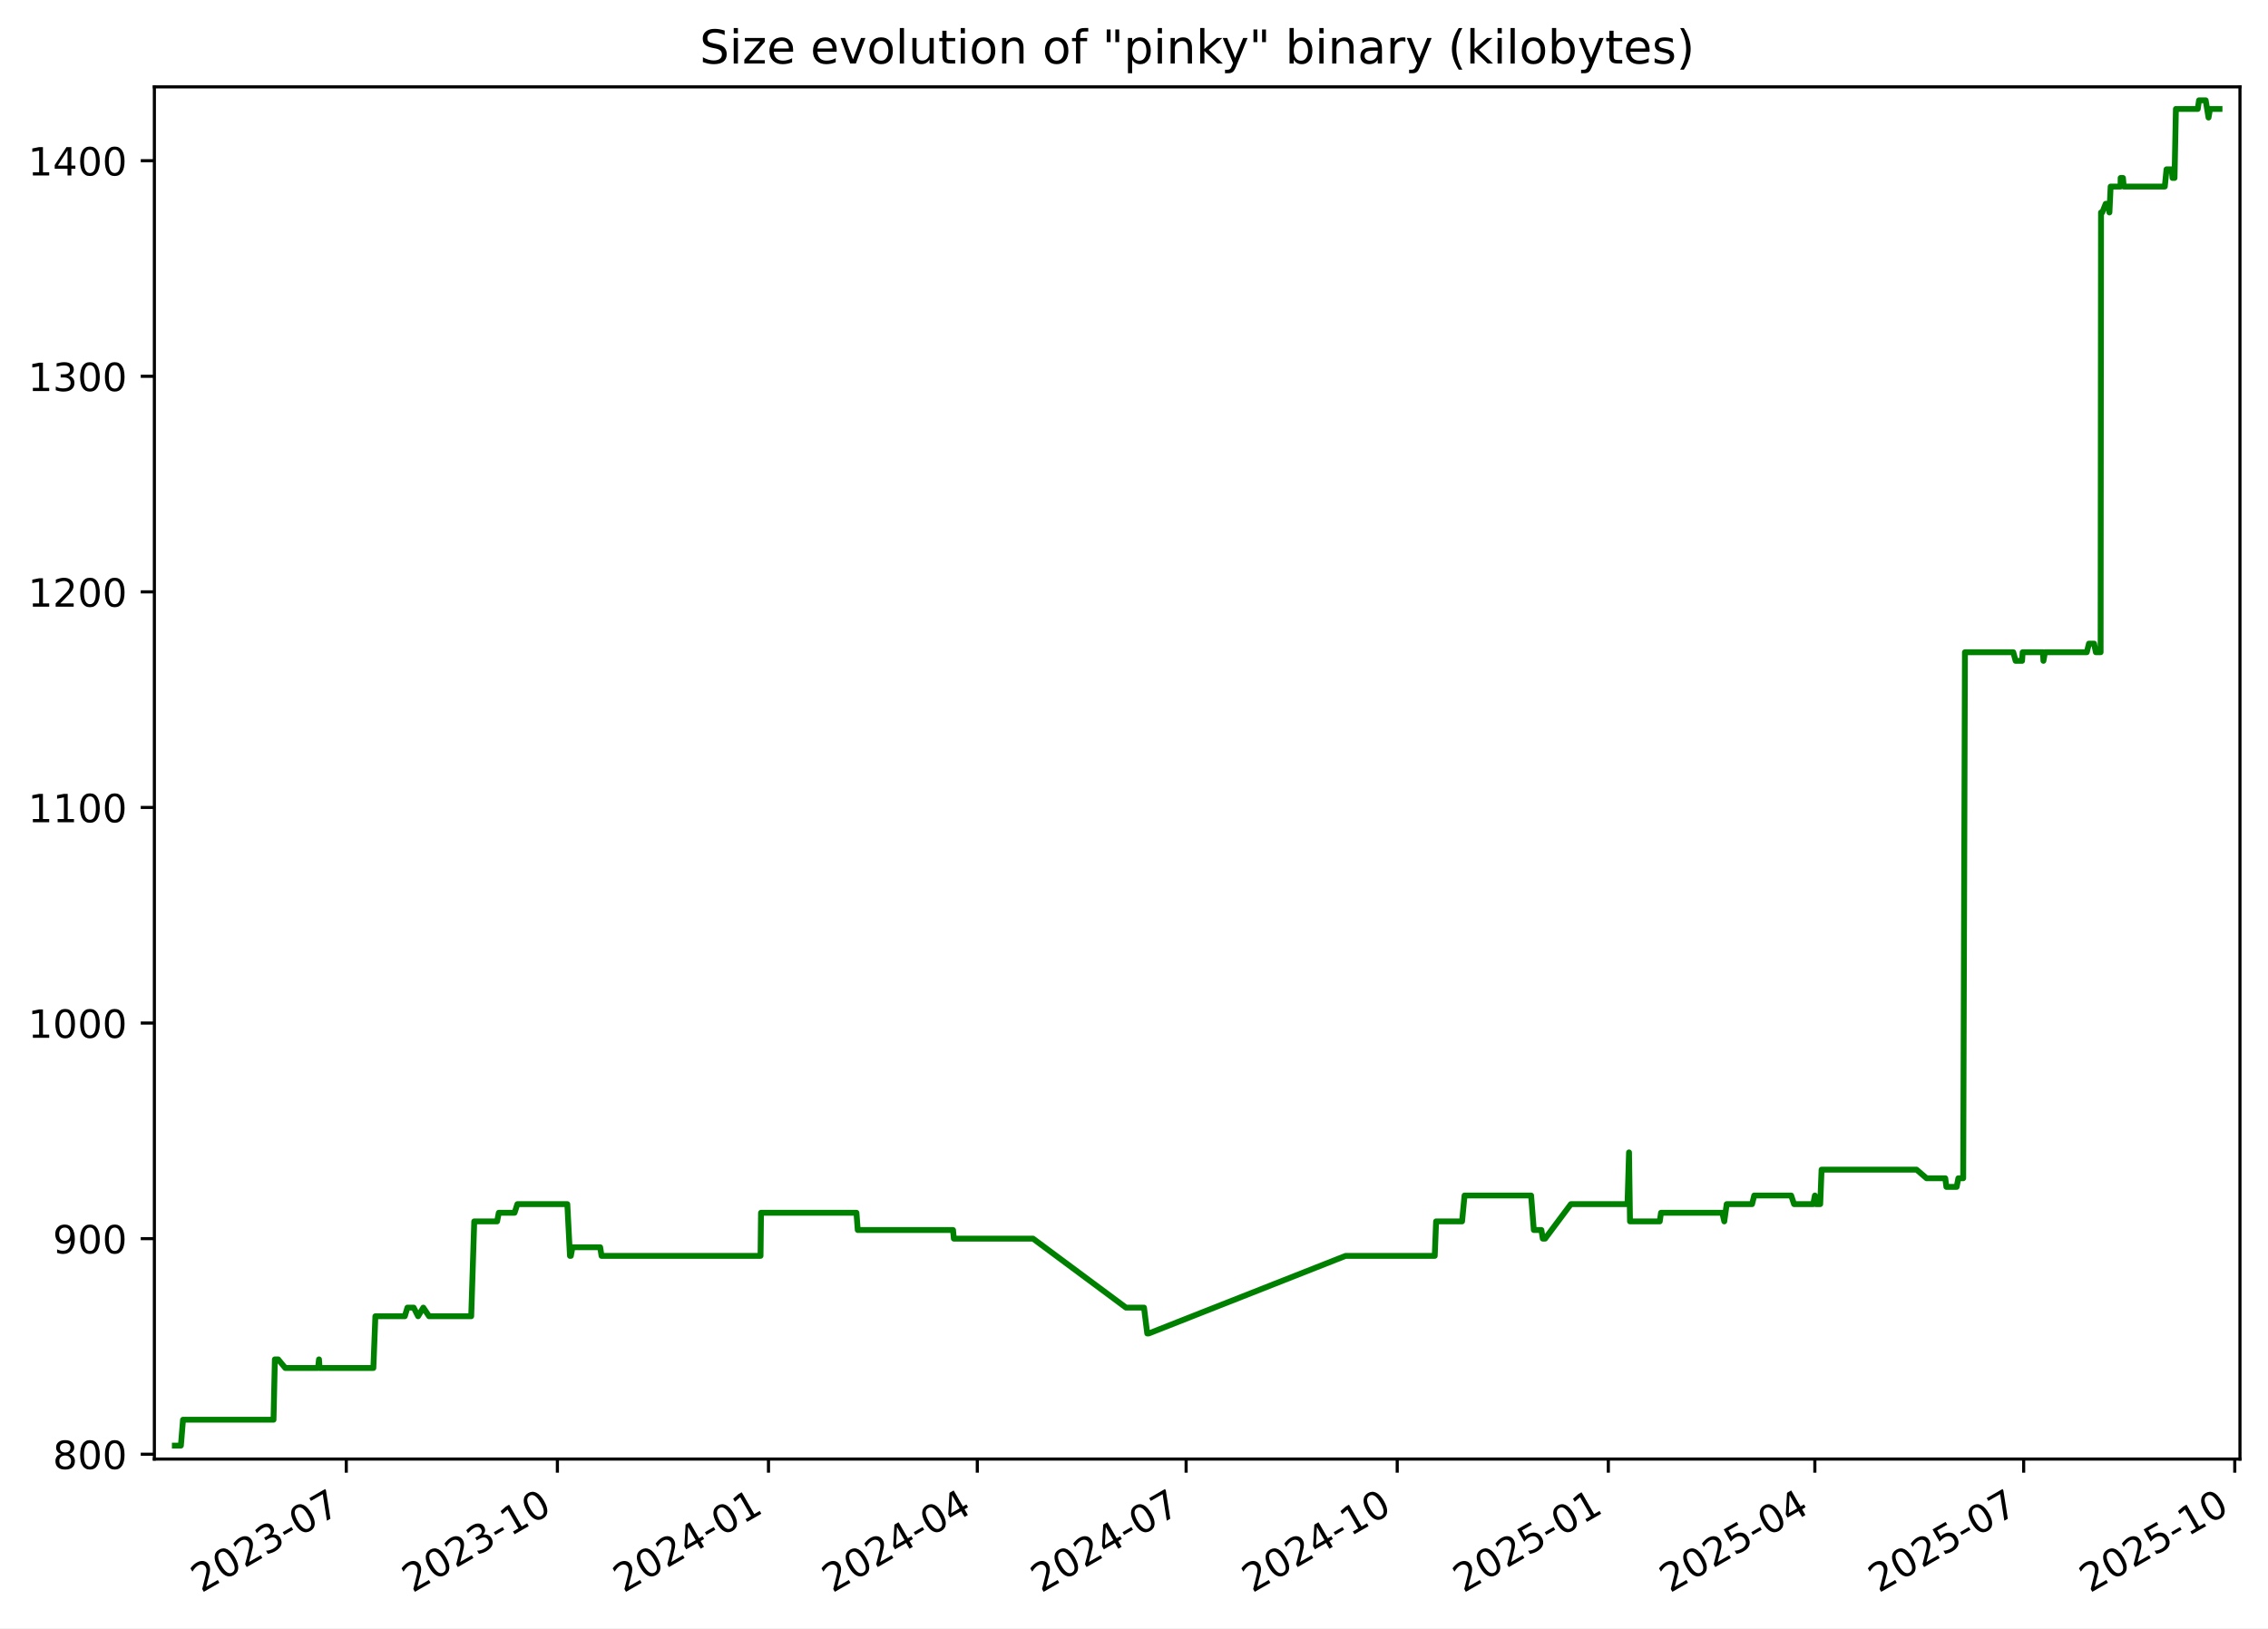
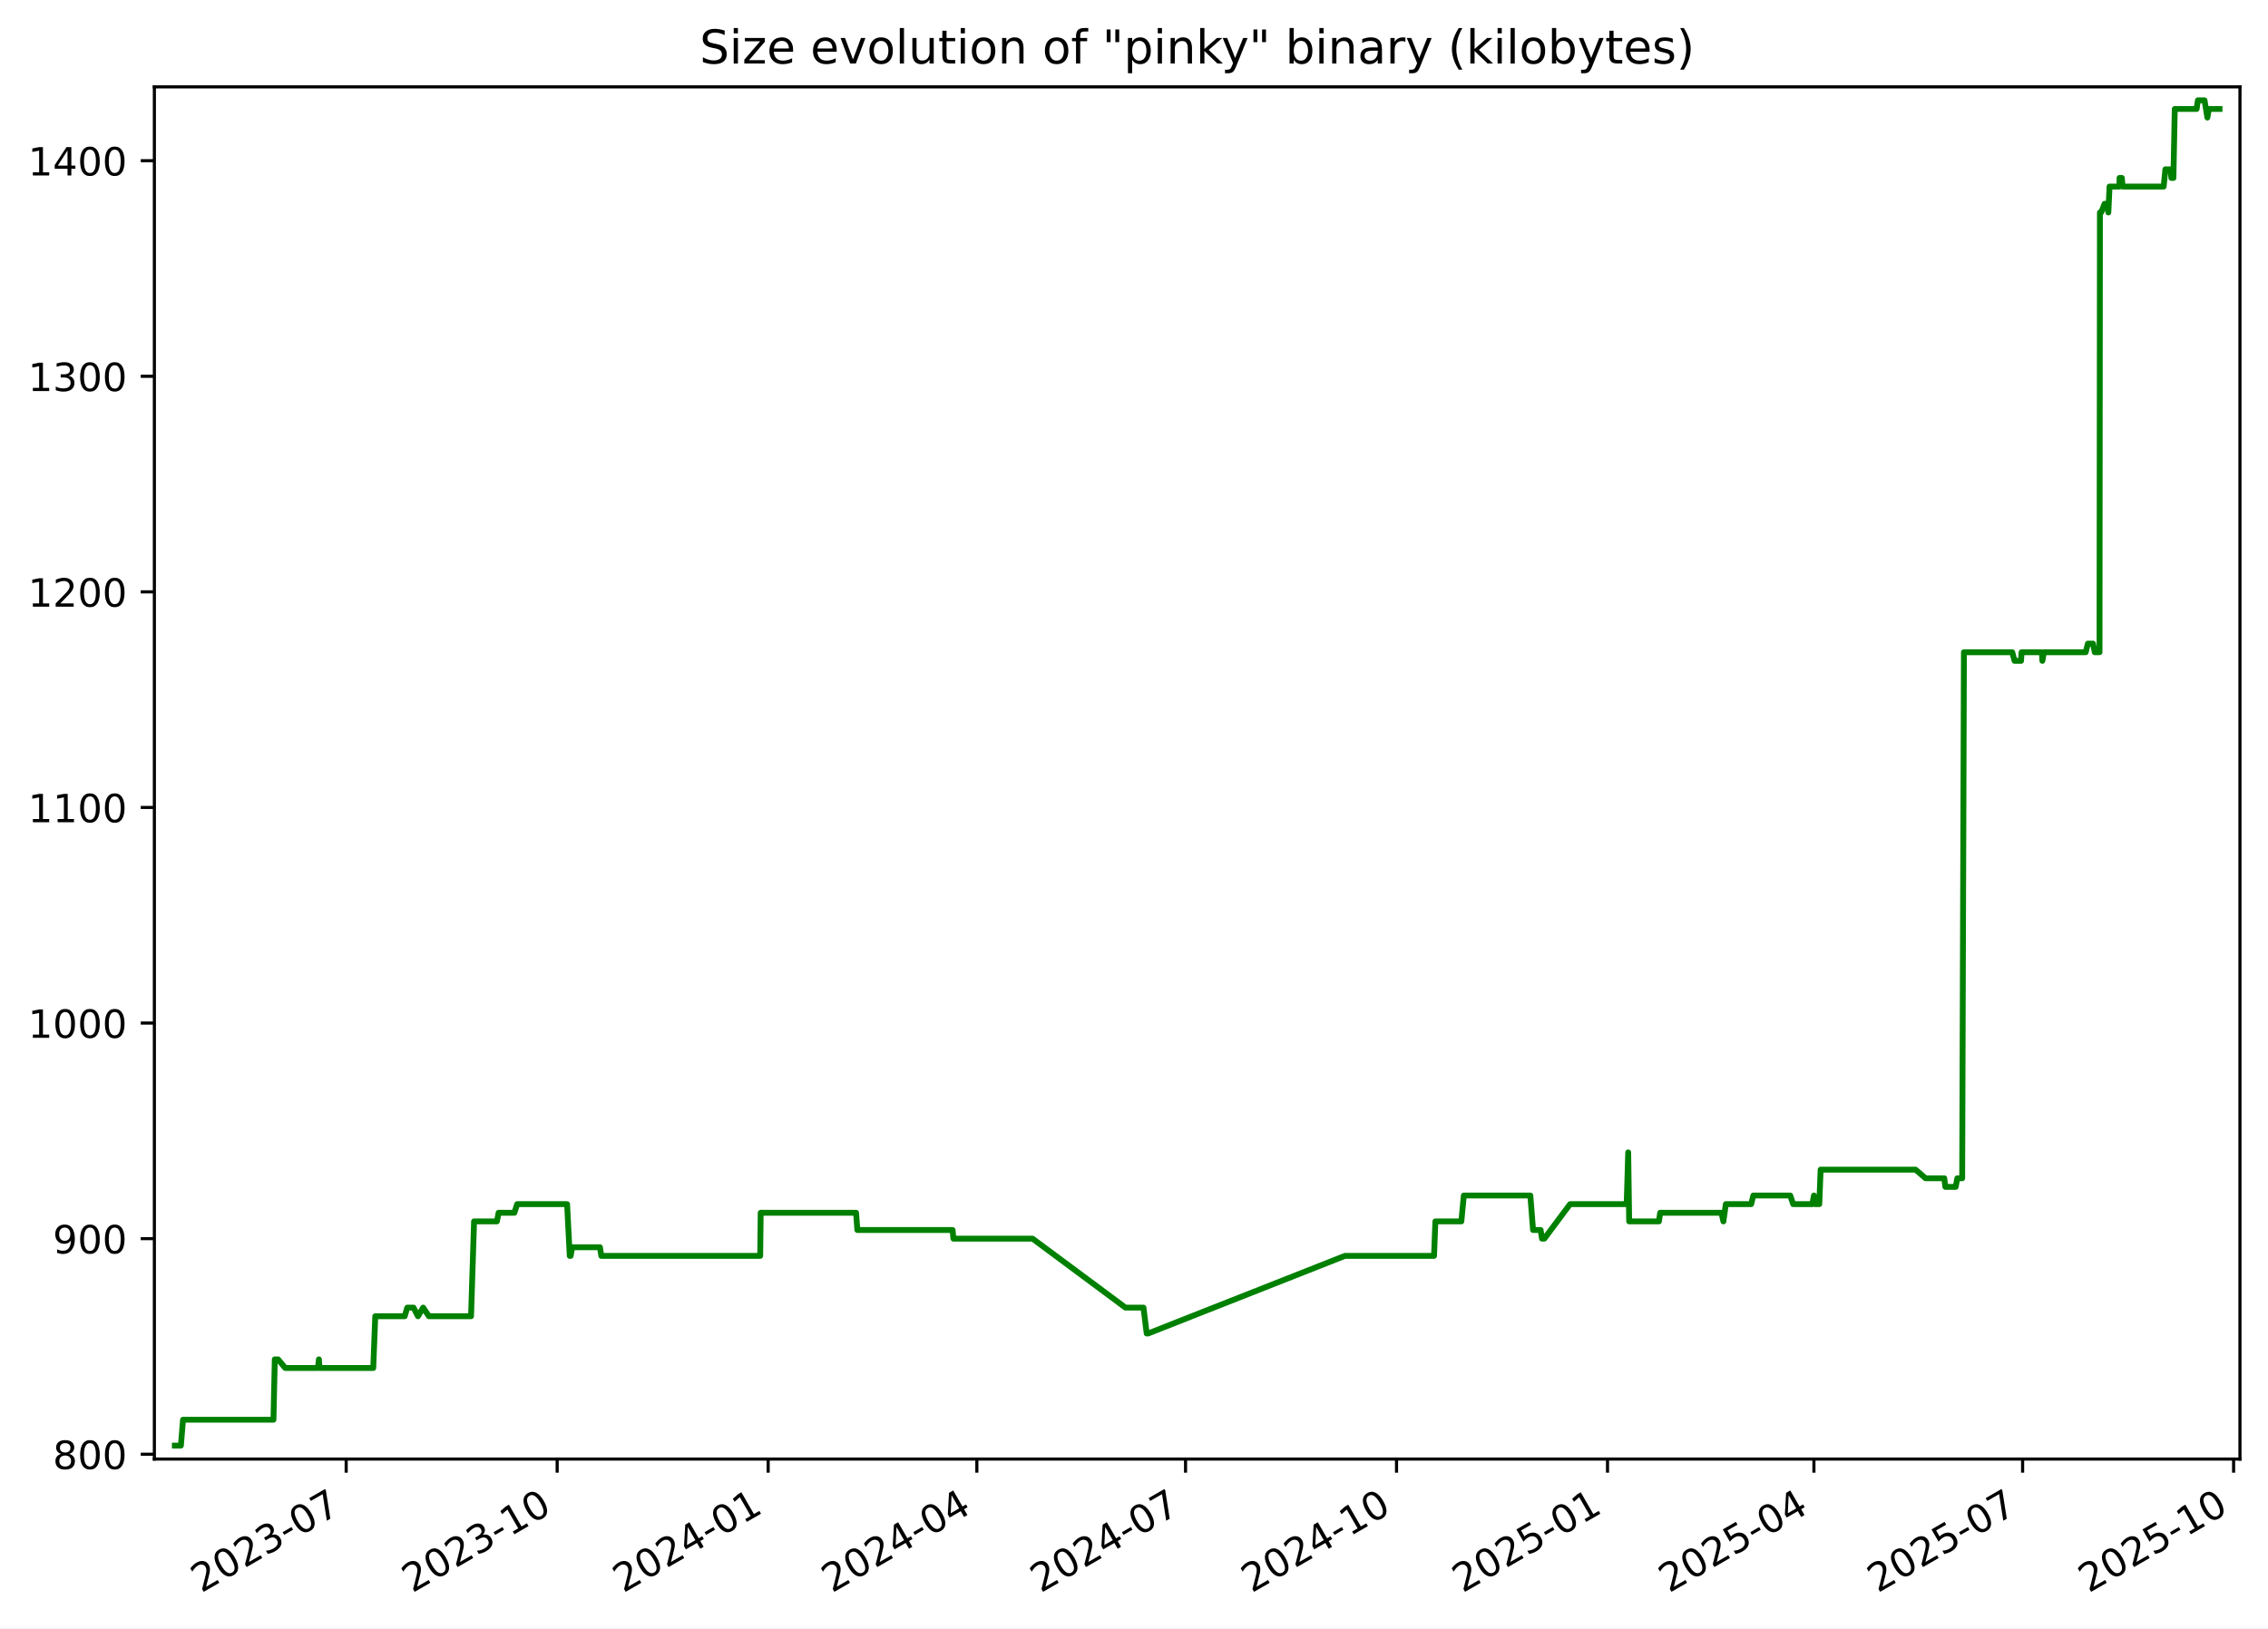
<svg xmlns="http://www.w3.org/2000/svg" xmlns:xlink="http://www.w3.org/1999/xlink" width="582.53pt" height="418.303pt" viewBox="0 0 582.53 418.303" version="1.1">
  <defs>
    <style type="text/css">*{stroke-linejoin: round; stroke-linecap: butt}</style>
  </defs>
  <g id="figure_1">
    <g id="patch_1">
      <path d="M -0 418.303  L 582.53 418.303  L 582.53 0  L -0 0  z " style="fill: #ffffff" />
    </g>
    <g id="axes_1">
      <g id="patch_2">
        <path d="M 39.65 374.83  L 575.33 374.83  L 575.33 22.318  L 39.65 22.318  z " style="fill: #ffffff" />
      </g>
      <g id="matplotlib.axis_1">
        <g id="xtick_1">
          <g id="line2d_1">
            <defs>
-               <path id="m2560bfc674" d="M 0 0  L 0 3.5  " style="stroke: #000000; stroke-width: 0.8" />
+               <path id="mc76e52efb4" d="M 0 0  L 0 3.5  " style="stroke: #000000; stroke-width: 0.8" />
            </defs>
            <g>
-               <use xlink:href="#m2560bfc674" x="88.94" y="374.83" style="stroke: #000000; stroke-width: 0.8" />
+               <use xlink:href="#mc76e52efb4" x="88.915" y="374.83" style="stroke: #000000; stroke-width: 0.8" />
            </g>
          </g>
          <g id="text_1">
-             <g transform="translate(51.71532 409.302) rotate(-30) scale(0.1 -0.1)">
+             <g transform="translate(51.69035 409.302) rotate(-30) scale(0.1 -0.1)">
              <defs>
                <path id="DejaVuSans-32" d="M 1228 531  L 3431 531  L 3431 0  L 469 0  L 469 531  Q 828 903 1448 1529  Q 2069 2156 2228 2338  Q 2531 2678 2651 2914  Q 2772 3150 2772 3378  Q 2772 3750 2511 3984  Q 2250 4219 1831 4219  Q 1534 4219 1204 4116  Q 875 4013 500 3803  L 500 4441  Q 881 4594 1212 4672  Q 1544 4750 1819 4750  Q 2544 4750 2975 4387  Q 3406 4025 3406 3419  Q 3406 3131 3298 2873  Q 3191 2616 2906 2266  Q 2828 2175 2409 1742  Q 1991 1309 1228 531  z " transform="scale(0.015625)" />
                <path id="DejaVuSans-30" d="M 2034 4250  Q 1547 4250 1301 3770  Q 1056 3291 1056 2328  Q 1056 1369 1301 889  Q 1547 409 2034 409  Q 2525 409 2770 889  Q 3016 1369 3016 2328  Q 3016 3291 2770 3770  Q 2525 4250 2034 4250  z M 2034 4750  Q 2819 4750 3233 4129  Q 3647 3509 3647 2328  Q 3647 1150 3233 529  Q 2819 -91 2034 -91  Q 1250 -91 836 529  Q 422 1150 422 2328  Q 422 3509 836 4129  Q 1250 4750 2034 4750  z " transform="scale(0.015625)" />
                <path id="DejaVuSans-33" d="M 2597 2516  Q 3050 2419 3304 2112  Q 3559 1806 3559 1356  Q 3559 666 3084 287  Q 2609 -91 1734 -91  Q 1441 -91 1130 -33  Q 819 25 488 141  L 488 750  Q 750 597 1062 519  Q 1375 441 1716 441  Q 2309 441 2620 675  Q 2931 909 2931 1356  Q 2931 1769 2642 2001  Q 2353 2234 1838 2234  L 1294 2234  L 1294 2753  L 1863 2753  Q 2328 2753 2575 2939  Q 2822 3125 2822 3475  Q 2822 3834 2567 4026  Q 2313 4219 1838 4219  Q 1578 4219 1281 4162  Q 984 4106 628 3988  L 628 4550  Q 988 4650 1302 4700  Q 1616 4750 1894 4750  Q 2613 4750 3031 4423  Q 3450 4097 3450 3541  Q 3450 3153 3228 2886  Q 3006 2619 2597 2516  z " transform="scale(0.015625)" />
                <path id="DejaVuSans-2d" d="M 313 2009  L 1997 2009  L 1997 1497  L 313 1497  L 313 2009  z " transform="scale(0.015625)" />
                <path id="DejaVuSans-37" d="M 525 4666  L 3525 4666  L 3525 4397  L 1831 0  L 1172 0  L 2766 4134  L 525 4134  L 525 4666  z " transform="scale(0.015625)" />
              </defs>
              <use xlink:href="#DejaVuSans-32" />
              <use xlink:href="#DejaVuSans-30" x="63.623" />
              <use xlink:href="#DejaVuSans-32" x="127.246" />
              <use xlink:href="#DejaVuSans-33" x="190.869" />
              <use xlink:href="#DejaVuSans-2d" x="254.492" />
              <use xlink:href="#DejaVuSans-30" x="290.576" />
              <use xlink:href="#DejaVuSans-37" x="354.199" />
            </g>
          </g>
        </g>
        <g id="xtick_2">
          <g id="line2d_2">
            <g>
-               <use xlink:href="#m2560bfc674" x="143.163" y="374.83" style="stroke: #000000; stroke-width: 0.8" />
+               <use xlink:href="#mc76e52efb4" x="143.107" y="374.83" style="stroke: #000000; stroke-width: 0.8" />
            </g>
          </g>
          <g id="text_2">
-             <g transform="translate(105.9377 409.302) rotate(-30) scale(0.1 -0.1)">
+             <g transform="translate(105.882 409.302) rotate(-30) scale(0.1 -0.1)">
              <defs>
                <path id="DejaVuSans-31" d="M 794 531  L 1825 531  L 1825 4091  L 703 3866  L 703 4441  L 1819 4666  L 2450 4666  L 2450 531  L 3481 531  L 3481 0  L 794 0  L 794 531  z " transform="scale(0.015625)" />
              </defs>
              <use xlink:href="#DejaVuSans-32" />
              <use xlink:href="#DejaVuSans-30" x="63.623" />
              <use xlink:href="#DejaVuSans-32" x="127.246" />
              <use xlink:href="#DejaVuSans-33" x="190.869" />
              <use xlink:href="#DejaVuSans-2d" x="254.492" />
              <use xlink:href="#DejaVuSans-31" x="290.576" />
              <use xlink:href="#DejaVuSans-30" x="354.199" />
            </g>
          </g>
        </g>
        <g id="xtick_3">
          <g id="line2d_3">
            <g>
-               <use xlink:href="#m2560bfc674" x="197.385" y="374.83" style="stroke: #000000; stroke-width: 0.8" />
+               <use xlink:href="#mc76e52efb4" x="197.299" y="374.83" style="stroke: #000000; stroke-width: 0.8" />
            </g>
          </g>
          <g id="text_3">
-             <g transform="translate(160.1602 409.302) rotate(-30) scale(0.1 -0.1)">
+             <g transform="translate(160.0737 409.302) rotate(-30) scale(0.1 -0.1)">
              <defs>
                <path id="DejaVuSans-34" d="M 2419 4116  L 825 1625  L 2419 1625  L 2419 4116  z M 2253 4666  L 3047 4666  L 3047 1625  L 3713 1625  L 3713 1100  L 3047 1100  L 3047 0  L 2419 0  L 2419 1100  L 313 1100  L 313 1709  L 2253 4666  z " transform="scale(0.015625)" />
              </defs>
              <use xlink:href="#DejaVuSans-32" />
              <use xlink:href="#DejaVuSans-30" x="63.623" />
              <use xlink:href="#DejaVuSans-32" x="127.246" />
              <use xlink:href="#DejaVuSans-34" x="190.869" />
              <use xlink:href="#DejaVuSans-2d" x="254.492" />
              <use xlink:href="#DejaVuSans-30" x="290.576" />
              <use xlink:href="#DejaVuSans-31" x="354.199" />
            </g>
          </g>
        </g>
        <g id="xtick_4">
          <g id="line2d_4">
            <g>
-               <use xlink:href="#m2560bfc674" x="251.018" y="374.83" style="stroke: #000000; stroke-width: 0.8" />
+               <use xlink:href="#mc76e52efb4" x="250.901" y="374.83" style="stroke: #000000; stroke-width: 0.8" />
            </g>
          </g>
          <g id="text_4">
-             <g transform="translate(213.7932 409.302) rotate(-30) scale(0.1 -0.1)">
+             <g transform="translate(213.6763 409.302) rotate(-30) scale(0.1 -0.1)">
              <use xlink:href="#DejaVuSans-32" />
              <use xlink:href="#DejaVuSans-30" x="63.623" />
              <use xlink:href="#DejaVuSans-32" x="127.246" />
              <use xlink:href="#DejaVuSans-34" x="190.869" />
              <use xlink:href="#DejaVuSans-2d" x="254.492" />
              <use xlink:href="#DejaVuSans-30" x="290.576" />
              <use xlink:href="#DejaVuSans-34" x="354.199" />
            </g>
          </g>
        </g>
        <g id="xtick_5">
          <g id="line2d_5">
            <g>
-               <use xlink:href="#m2560bfc674" x="304.651" y="374.83" style="stroke: #000000; stroke-width: 0.8" />
+               <use xlink:href="#mc76e52efb4" x="304.504" y="374.83" style="stroke: #000000; stroke-width: 0.8" />
            </g>
          </g>
          <g id="text_5">
-             <g transform="translate(267.4262 409.302) rotate(-30) scale(0.1 -0.1)">
+             <g transform="translate(267.279 409.302) rotate(-30) scale(0.1 -0.1)">
              <use xlink:href="#DejaVuSans-32" />
              <use xlink:href="#DejaVuSans-30" x="63.623" />
              <use xlink:href="#DejaVuSans-32" x="127.246" />
              <use xlink:href="#DejaVuSans-34" x="190.869" />
              <use xlink:href="#DejaVuSans-2d" x="254.492" />
              <use xlink:href="#DejaVuSans-30" x="290.576" />
              <use xlink:href="#DejaVuSans-37" x="354.199" />
            </g>
          </g>
        </g>
        <g id="xtick_6">
          <g id="line2d_6">
            <g>
-               <use xlink:href="#m2560bfc674" x="358.873" y="374.83" style="stroke: #000000; stroke-width: 0.8" />
+               <use xlink:href="#mc76e52efb4" x="358.695" y="374.83" style="stroke: #000000; stroke-width: 0.8" />
            </g>
          </g>
          <g id="text_6">
-             <g transform="translate(321.6487 409.302) rotate(-30) scale(0.1 -0.1)">
+             <g transform="translate(321.4706 409.302) rotate(-30) scale(0.1 -0.1)">
              <use xlink:href="#DejaVuSans-32" />
              <use xlink:href="#DejaVuSans-30" x="63.623" />
              <use xlink:href="#DejaVuSans-32" x="127.246" />
              <use xlink:href="#DejaVuSans-34" x="190.869" />
              <use xlink:href="#DejaVuSans-2d" x="254.492" />
              <use xlink:href="#DejaVuSans-31" x="290.576" />
              <use xlink:href="#DejaVuSans-30" x="354.199" />
            </g>
          </g>
        </g>
        <g id="xtick_7">
          <g id="line2d_7">
            <g>
-               <use xlink:href="#m2560bfc674" x="413.096" y="374.83" style="stroke: #000000; stroke-width: 0.8" />
+               <use xlink:href="#mc76e52efb4" x="412.887" y="374.83" style="stroke: #000000; stroke-width: 0.8" />
            </g>
          </g>
          <g id="text_7">
-             <g transform="translate(375.8711 409.302) rotate(-30) scale(0.1 -0.1)">
+             <g transform="translate(375.6623 409.302) rotate(-30) scale(0.1 -0.1)">
              <defs>
                <path id="DejaVuSans-35" d="M 691 4666  L 3169 4666  L 3169 4134  L 1269 4134  L 1269 2991  Q 1406 3038 1543 3061  Q 1681 3084 1819 3084  Q 2600 3084 3056 2656  Q 3513 2228 3513 1497  Q 3513 744 3044 326  Q 2575 -91 1722 -91  Q 1428 -91 1123 -41  Q 819 9 494 109  L 494 744  Q 775 591 1075 516  Q 1375 441 1709 441  Q 2250 441 2565 725  Q 2881 1009 2881 1497  Q 2881 1984 2565 2268  Q 2250 2553 1709 2553  Q 1456 2553 1204 2497  Q 953 2441 691 2322  L 691 4666  z " transform="scale(0.015625)" />
              </defs>
              <use xlink:href="#DejaVuSans-32" />
              <use xlink:href="#DejaVuSans-30" x="63.623" />
              <use xlink:href="#DejaVuSans-32" x="127.246" />
              <use xlink:href="#DejaVuSans-35" x="190.869" />
              <use xlink:href="#DejaVuSans-2d" x="254.492" />
              <use xlink:href="#DejaVuSans-30" x="290.576" />
              <use xlink:href="#DejaVuSans-31" x="354.199" />
            </g>
          </g>
        </g>
        <g id="xtick_8">
          <g id="line2d_8">
            <g>
-               <use xlink:href="#m2560bfc674" x="466.14" y="374.83" style="stroke: #000000; stroke-width: 0.8" />
+               <use xlink:href="#mc76e52efb4" x="465.901" y="374.83" style="stroke: #000000; stroke-width: 0.8" />
            </g>
          </g>
          <g id="text_8">
-             <g transform="translate(428.9147 409.302) rotate(-30) scale(0.1 -0.1)">
+             <g transform="translate(428.6759 409.302) rotate(-30) scale(0.1 -0.1)">
              <use xlink:href="#DejaVuSans-32" />
              <use xlink:href="#DejaVuSans-30" x="63.623" />
              <use xlink:href="#DejaVuSans-32" x="127.246" />
              <use xlink:href="#DejaVuSans-35" x="190.869" />
              <use xlink:href="#DejaVuSans-2d" x="254.492" />
              <use xlink:href="#DejaVuSans-30" x="290.576" />
              <use xlink:href="#DejaVuSans-34" x="354.199" />
            </g>
          </g>
        </g>
        <g id="xtick_9">
          <g id="line2d_9">
            <g>
-               <use xlink:href="#m2560bfc674" x="519.773" y="374.83" style="stroke: #000000; stroke-width: 0.8" />
+               <use xlink:href="#mc76e52efb4" x="519.503" y="374.83" style="stroke: #000000; stroke-width: 0.8" />
            </g>
          </g>
          <g id="text_9">
-             <g transform="translate(482.5478 409.302) rotate(-30) scale(0.1 -0.1)">
+             <g transform="translate(482.2785 409.302) rotate(-30) scale(0.1 -0.1)">
              <use xlink:href="#DejaVuSans-32" />
              <use xlink:href="#DejaVuSans-30" x="63.623" />
              <use xlink:href="#DejaVuSans-32" x="127.246" />
              <use xlink:href="#DejaVuSans-35" x="190.869" />
              <use xlink:href="#DejaVuSans-2d" x="254.492" />
              <use xlink:href="#DejaVuSans-30" x="290.576" />
              <use xlink:href="#DejaVuSans-37" x="354.199" />
            </g>
          </g>
        </g>
        <g id="xtick_10">
          <g id="line2d_10">
            <g>
-               <use xlink:href="#m2560bfc674" x="573.995" y="374.83" style="stroke: #000000; stroke-width: 0.8" />
+               <use xlink:href="#mc76e52efb4" x="573.695" y="374.83" style="stroke: #000000; stroke-width: 0.8" />
            </g>
          </g>
          <g id="text_10">
-             <g transform="translate(536.7702 409.302) rotate(-30) scale(0.1 -0.1)">
+             <g transform="translate(536.4702 409.302) rotate(-30) scale(0.1 -0.1)">
              <use xlink:href="#DejaVuSans-32" />
              <use xlink:href="#DejaVuSans-30" x="63.623" />
              <use xlink:href="#DejaVuSans-32" x="127.246" />
              <use xlink:href="#DejaVuSans-35" x="190.869" />
              <use xlink:href="#DejaVuSans-2d" x="254.492" />
              <use xlink:href="#DejaVuSans-31" x="290.576" />
              <use xlink:href="#DejaVuSans-30" x="354.199" />
            </g>
          </g>
        </g>
      </g>
      <g id="matplotlib.axis_2">
        <g id="ytick_1">
          <g id="line2d_11">
            <defs>
-               <path id="mb7c6e265b1" d="M 0 0  L -3.5 0  " style="stroke: #000000; stroke-width: 0.8" />
+               <path id="ma5d136c57d" d="M 0 0  L -3.5 0  " style="stroke: #000000; stroke-width: 0.8" />
            </defs>
            <g>
-               <use xlink:href="#mb7c6e265b1" x="39.65" y="373.59" style="stroke: #000000; stroke-width: 0.8" />
+               <use xlink:href="#ma5d136c57d" x="39.65" y="373.59" style="stroke: #000000; stroke-width: 0.8" />
            </g>
          </g>
          <g id="text_11">
            <g transform="translate(13.5625 377.3887) scale(0.1 -0.1)">
              <defs>
                <path id="DejaVuSans-38" d="M 2034 2216  Q 1584 2216 1326 1975  Q 1069 1734 1069 1313  Q 1069 891 1326 650  Q 1584 409 2034 409  Q 2484 409 2743 651  Q 3003 894 3003 1313  Q 3003 1734 2745 1975  Q 2488 2216 2034 2216  z M 1403 2484  Q 997 2584 770 2862  Q 544 3141 544 3541  Q 544 4100 942 4425  Q 1341 4750 2034 4750  Q 2731 4750 3128 4425  Q 3525 4100 3525 3541  Q 3525 3141 3298 2862  Q 3072 2584 2669 2484  Q 3125 2378 3379 2068  Q 3634 1759 3634 1313  Q 3634 634 3220 271  Q 2806 -91 2034 -91  Q 1263 -91 848 271  Q 434 634 434 1313  Q 434 1759 690 2068  Q 947 2378 1403 2484  z M 1172 3481  Q 1172 3119 1398 2916  Q 1625 2713 2034 2713  Q 2441 2713 2670 2916  Q 2900 3119 2900 3481  Q 2900 3844 2670 4047  Q 2441 4250 2034 4250  Q 1625 4250 1398 4047  Q 1172 3844 1172 3481  z " transform="scale(0.015625)" />
              </defs>
              <use xlink:href="#DejaVuSans-38" />
              <use xlink:href="#DejaVuSans-30" x="63.623" />
              <use xlink:href="#DejaVuSans-30" x="127.246" />
            </g>
          </g>
        </g>
        <g id="ytick_2">
          <g id="line2d_12">
            <g>
-               <use xlink:href="#mb7c6e265b1" x="39.65" y="318.205" style="stroke: #000000; stroke-width: 0.8" />
+               <use xlink:href="#ma5d136c57d" x="39.65" y="318.205" style="stroke: #000000; stroke-width: 0.8" />
            </g>
          </g>
          <g id="text_12">
            <g transform="translate(13.5625 322.0041) scale(0.1 -0.1)">
              <defs>
                <path id="DejaVuSans-39" d="M 703 97  L 703 672  Q 941 559 1184 500  Q 1428 441 1663 441  Q 2288 441 2617 861  Q 2947 1281 2994 2138  Q 2813 1869 2534 1725  Q 2256 1581 1919 1581  Q 1219 1581 811 2004  Q 403 2428 403 3163  Q 403 3881 828 4315  Q 1253 4750 1959 4750  Q 2769 4750 3195 4129  Q 3622 3509 3622 2328  Q 3622 1225 3098 567  Q 2575 -91 1691 -91  Q 1453 -91 1209 -44  Q 966 3 703 97  z M 1959 2075  Q 2384 2075 2632 2365  Q 2881 2656 2881 3163  Q 2881 3666 2632 3958  Q 2384 4250 1959 4250  Q 1534 4250 1286 3958  Q 1038 3666 1038 3163  Q 1038 2656 1286 2365  Q 1534 2075 1959 2075  z " transform="scale(0.015625)" />
              </defs>
              <use xlink:href="#DejaVuSans-39" />
              <use xlink:href="#DejaVuSans-30" x="63.623" />
              <use xlink:href="#DejaVuSans-30" x="127.246" />
            </g>
          </g>
        </g>
        <g id="ytick_3">
          <g id="line2d_13">
            <g>
-               <use xlink:href="#mb7c6e265b1" x="39.65" y="262.82" style="stroke: #000000; stroke-width: 0.8" />
+               <use xlink:href="#ma5d136c57d" x="39.65" y="262.82" style="stroke: #000000; stroke-width: 0.8" />
            </g>
          </g>
          <g id="text_13">
            <g transform="translate(7.2 266.6195) scale(0.1 -0.1)">
              <use xlink:href="#DejaVuSans-31" />
              <use xlink:href="#DejaVuSans-30" x="63.623" />
              <use xlink:href="#DejaVuSans-30" x="127.246" />
              <use xlink:href="#DejaVuSans-30" x="190.869" />
            </g>
          </g>
        </g>
        <g id="ytick_4">
          <g id="line2d_14">
            <g>
-               <use xlink:href="#mb7c6e265b1" x="39.65" y="207.436" style="stroke: #000000; stroke-width: 0.8" />
+               <use xlink:href="#ma5d136c57d" x="39.65" y="207.436" style="stroke: #000000; stroke-width: 0.8" />
            </g>
          </g>
          <g id="text_14">
            <g transform="translate(7.2 211.2349) scale(0.1 -0.1)">
              <use xlink:href="#DejaVuSans-31" />
              <use xlink:href="#DejaVuSans-31" x="63.623" />
              <use xlink:href="#DejaVuSans-30" x="127.246" />
              <use xlink:href="#DejaVuSans-30" x="190.869" />
            </g>
          </g>
        </g>
        <g id="ytick_5">
          <g id="line2d_15">
            <g>
-               <use xlink:href="#mb7c6e265b1" x="39.65" y="152.051" style="stroke: #000000; stroke-width: 0.8" />
+               <use xlink:href="#ma5d136c57d" x="39.65" y="152.051" style="stroke: #000000; stroke-width: 0.8" />
            </g>
          </g>
          <g id="text_15">
            <g transform="translate(7.2 155.8503) scale(0.1 -0.1)">
              <use xlink:href="#DejaVuSans-31" />
              <use xlink:href="#DejaVuSans-32" x="63.623" />
              <use xlink:href="#DejaVuSans-30" x="127.246" />
              <use xlink:href="#DejaVuSans-30" x="190.869" />
            </g>
          </g>
        </g>
        <g id="ytick_6">
          <g id="line2d_16">
            <g>
-               <use xlink:href="#mb7c6e265b1" x="39.65" y="96.666" style="stroke: #000000; stroke-width: 0.8" />
+               <use xlink:href="#ma5d136c57d" x="39.65" y="96.666" style="stroke: #000000; stroke-width: 0.8" />
            </g>
          </g>
          <g id="text_16">
            <g transform="translate(7.2 100.4657) scale(0.1 -0.1)">
              <use xlink:href="#DejaVuSans-31" />
              <use xlink:href="#DejaVuSans-33" x="63.623" />
              <use xlink:href="#DejaVuSans-30" x="127.246" />
              <use xlink:href="#DejaVuSans-30" x="190.869" />
            </g>
          </g>
        </g>
        <g id="ytick_7">
          <g id="line2d_17">
            <g>
-               <use xlink:href="#mb7c6e265b1" x="39.65" y="41.282" style="stroke: #000000; stroke-width: 0.8" />
+               <use xlink:href="#ma5d136c57d" x="39.65" y="41.282" style="stroke: #000000; stroke-width: 0.8" />
            </g>
          </g>
          <g id="text_17">
            <g transform="translate(7.2 45.08104) scale(0.1 -0.1)">
              <use xlink:href="#DejaVuSans-31" />
              <use xlink:href="#DejaVuSans-34" x="63.623" />
              <use xlink:href="#DejaVuSans-30" x="127.246" />
              <use xlink:href="#DejaVuSans-30" x="190.869" />
            </g>
          </g>
        </g>
      </g>
      <g id="line2d_18">
-         <path d="M 44.902 371.374  L 46.462 371.374  L 47.008 364.728  L 70.253 364.728  L 70.598 349.22  L 71.44 349.22  L 73.277 351.436  L 81.686 351.436  L 81.936 349.22  L 82.085 351.436  L 95.9 351.436  L 96.414 338.143  L 103.974 338.143  L 104.643 335.928  L 106.256 335.928  L 107.385 338.143  L 108.722 335.928  L 110.202 338.143  L 121.031 338.143  L 121.807 313.774  L 127.68 313.774  L 128.113 311.559  L 132.166 311.559  L 132.886 309.343  L 145.715 309.343  L 146.398 322.636  L 146.622 322.636  L 147.036 320.42  L 154.156 320.42  L 154.502 322.636  L 195.34 322.636  L 195.467 311.559  L 219.979 311.559  L 220.31 315.99  L 244.782 315.99  L 244.991 318.205  L 265.329 318.205  L 289.216 335.928  L 293.839 335.928  L 294.669 342.574  L 295.028 342.574  L 345.604 322.636  L 368.513 322.636  L 368.857 313.774  L 375.528 313.774  L 376.166 307.128  L 393.265 307.128  L 393.956 315.99  L 395.908 315.99  L 396.259 318.205  L 396.858 318.205  L 403.478 309.343  L 418.02 309.343  L 418.413 296.051  L 418.661 313.774  L 426.309 313.774  L 426.625 311.559  L 442.365 311.559  L 442.876 313.774  L 443.495 309.343  L 450.013 309.343  L 450.568 307.128  L 460.059 307.128  L 460.804 309.343  L 465.725 309.343  L 466.15 307.128  L 466.411 309.343  L 467.518 309.343  L 467.865 300.482  L 492.262 300.482  L 494.838 302.697  L 499.639 302.697  L 499.922 304.913  L 502.565 304.913  L 502.992 302.697  L 504.243 302.697  L 504.69 167.559  L 517.104 167.559  L 517.706 169.774  L 519.367 169.774  L 519.506 167.559  L 524.73 167.559  L 524.848 169.774  L 525.253 167.559  L 535.989 167.559  L 536.545 165.343  L 537.858 165.343  L 538.315 167.559  L 539.539 167.559  L 539.644 54.574  L 539.961 54.574  L 540.84 52.359  L 541.419 52.359  L 541.802 54.574  L 542.113 47.928  L 544.659 47.928  L 544.678 45.713  L 545.275 45.713  L 545.476 47.928  L 556.021 47.928  L 556.467 43.497  L 557.783 43.497  L 558.006 45.713  L 558.525 45.713  L 558.876 27.99  L 564.488 27.99  L 564.814 25.774  L 566.524 25.774  L 567.255 30.205  L 567.644 27.99  L 570.078 27.99  L 570.078 27.99  " clip-path="url(#pdf88134d71)" style="fill: none; stroke: #008000; stroke-width: 1.5; stroke-linecap: square" />
+         <path d="M 44.902 371.374  L 46.461 371.374  L 47.007 364.728  L 70.238 364.728  L 70.583 349.22  L 71.425 349.22  L 73.261 351.436  L 81.665 351.436  L 81.915 349.22  L 82.064 351.436  L 95.871 351.436  L 96.384 338.143  L 103.94 338.143  L 104.609 335.928  L 106.221 335.928  L 107.35 338.143  L 108.685 335.928  L 110.165 338.143  L 120.987 338.143  L 121.763 313.774  L 127.633 313.774  L 128.066 311.559  L 132.116 311.559  L 132.836 309.343  L 145.658 309.343  L 146.341 322.636  L 146.564 322.636  L 146.979 320.42  L 154.095 320.42  L 154.44 322.636  L 195.254 322.636  L 195.382 311.559  L 219.88 311.559  L 220.21 315.99  L 244.669 315.99  L 244.878 318.205  L 265.204 318.205  L 289.078 335.928  L 293.698 335.928  L 294.528 342.574  L 294.886 342.574  L 345.433 322.636  L 368.33 322.636  L 368.673 313.774  L 375.341 313.774  L 375.978 307.128  L 393.067 307.128  L 393.759 315.99  L 395.709 315.99  L 396.059 318.205  L 396.659 318.205  L 403.275 309.343  L 417.809 309.343  L 418.202 296.051  L 418.449 313.774  L 426.093 313.774  L 426.408 311.559  L 442.14 311.559  L 442.65 313.774  L 443.269 309.343  L 449.783 309.343  L 450.338 307.128  L 459.824 307.128  L 460.568 309.343  L 465.486 309.343  L 465.911 307.128  L 466.172 309.343  L 467.278 309.343  L 467.625 300.482  L 492.009 300.482  L 494.583 302.697  L 499.381 302.697  L 499.664 304.913  L 502.306 304.913  L 502.732 302.697  L 503.983 302.697  L 504.43 167.559  L 516.836 167.559  L 517.438 169.774  L 519.098 169.774  L 519.236 167.559  L 524.458 167.559  L 524.576 169.774  L 524.981 167.559  L 535.71 167.559  L 536.267 165.343  L 537.578 165.343  L 538.035 167.559  L 539.258 167.559  L 539.363 54.574  L 539.681 54.574  L 540.559 52.359  L 541.137 52.359  L 541.52 54.574  L 541.831 47.928  L 544.376 47.928  L 544.395 45.713  L 544.991 45.713  L 545.193 47.928  L 555.731 47.928  L 556.177 43.497  L 557.492 43.497  L 557.715 45.713  L 558.234 45.713  L 558.584 27.99  L 564.193 27.99  L 564.52 25.774  L 566.228 25.774  L 566.959 30.205  L 567.348 27.99  L 570.078 27.99  L 570.078 27.99  " clip-path="url(#p42f8456207)" style="fill: none; stroke: #008000; stroke-width: 1.5; stroke-linecap: square" />
      </g>
      <g id="patch_3">
        <path d="M 39.65 374.83  L 39.65 22.318  " style="fill: none; stroke: #000000; stroke-width: 0.8; stroke-linejoin: miter; stroke-linecap: square" />
      </g>
      <g id="patch_4">
        <path d="M 575.33 374.83  L 575.33 22.318  " style="fill: none; stroke: #000000; stroke-width: 0.8; stroke-linejoin: miter; stroke-linecap: square" />
      </g>
      <g id="patch_5">
        <path d="M 39.65 374.83  L 575.33 374.83  " style="fill: none; stroke: #000000; stroke-width: 0.8; stroke-linejoin: miter; stroke-linecap: square" />
      </g>
      <g id="patch_6">
        <path d="M 39.65 22.318  L 575.33 22.318  " style="fill: none; stroke: #000000; stroke-width: 0.8; stroke-linejoin: miter; stroke-linecap: square" />
      </g>
      <g id="text_18">
        <g transform="translate(179.7078 16.31812) scale(0.12 -0.12)">
          <defs>
            <path id="DejaVuSans-53" d="M 3425 4513  L 3425 3897  Q 3066 4069 2747 4153  Q 2428 4238 2131 4238  Q 1616 4238 1336 4038  Q 1056 3838 1056 3469  Q 1056 3159 1242 3001  Q 1428 2844 1947 2747  L 2328 2669  Q 3034 2534 3370 2195  Q 3706 1856 3706 1288  Q 3706 609 3251 259  Q 2797 -91 1919 -91  Q 1588 -91 1214 -16  Q 841 59 441 206  L 441 856  Q 825 641 1194 531  Q 1563 422 1919 422  Q 2459 422 2753 634  Q 3047 847 3047 1241  Q 3047 1584 2836 1778  Q 2625 1972 2144 2069  L 1759 2144  Q 1053 2284 737 2584  Q 422 2884 422 3419  Q 422 4038 858 4394  Q 1294 4750 2059 4750  Q 2388 4750 2728 4690  Q 3069 4631 3425 4513  z " transform="scale(0.015625)" />
            <path id="DejaVuSans-69" d="M 603 3500  L 1178 3500  L 1178 0  L 603 0  L 603 3500  z M 603 4863  L 1178 4863  L 1178 4134  L 603 4134  L 603 4863  z " transform="scale(0.015625)" />
            <path id="DejaVuSans-7a" d="M 353 3500  L 3084 3500  L 3084 2975  L 922 459  L 3084 459  L 3084 0  L 275 0  L 275 525  L 2438 3041  L 353 3041  L 353 3500  z " transform="scale(0.015625)" />
            <path id="DejaVuSans-65" d="M 3597 1894  L 3597 1613  L 953 1613  Q 991 1019 1311 708  Q 1631 397 2203 397  Q 2534 397 2845 478  Q 3156 559 3463 722  L 3463 178  Q 3153 47 2828 -22  Q 2503 -91 2169 -91  Q 1331 -91 842 396  Q 353 884 353 1716  Q 353 2575 817 3079  Q 1281 3584 2069 3584  Q 2775 3584 3186 3129  Q 3597 2675 3597 1894  z M 3022 2063  Q 3016 2534 2758 2815  Q 2500 3097 2075 3097  Q 1594 3097 1305 2825  Q 1016 2553 972 2059  L 3022 2063  z " transform="scale(0.015625)" />
            <path id="DejaVuSans-20" transform="scale(0.015625)" />
            <path id="DejaVuSans-76" d="M 191 3500  L 800 3500  L 1894 563  L 2988 3500  L 3597 3500  L 2284 0  L 1503 0  L 191 3500  z " transform="scale(0.015625)" />
            <path id="DejaVuSans-6f" d="M 1959 3097  Q 1497 3097 1228 2736  Q 959 2375 959 1747  Q 959 1119 1226 758  Q 1494 397 1959 397  Q 2419 397 2687 759  Q 2956 1122 2956 1747  Q 2956 2369 2687 2733  Q 2419 3097 1959 3097  z M 1959 3584  Q 2709 3584 3137 3096  Q 3566 2609 3566 1747  Q 3566 888 3137 398  Q 2709 -91 1959 -91  Q 1206 -91 779 398  Q 353 888 353 1747  Q 353 2609 779 3096  Q 1206 3584 1959 3584  z " transform="scale(0.015625)" />
            <path id="DejaVuSans-6c" d="M 603 4863  L 1178 4863  L 1178 0  L 603 0  L 603 4863  z " transform="scale(0.015625)" />
            <path id="DejaVuSans-75" d="M 544 1381  L 544 3500  L 1119 3500  L 1119 1403  Q 1119 906 1312 657  Q 1506 409 1894 409  Q 2359 409 2629 706  Q 2900 1003 2900 1516  L 2900 3500  L 3475 3500  L 3475 0  L 2900 0  L 2900 538  Q 2691 219 2414 64  Q 2138 -91 1772 -91  Q 1169 -91 856 284  Q 544 659 544 1381  z M 1991 3584  L 1991 3584  z " transform="scale(0.015625)" />
            <path id="DejaVuSans-74" d="M 1172 4494  L 1172 3500  L 2356 3500  L 2356 3053  L 1172 3053  L 1172 1153  Q 1172 725 1289 603  Q 1406 481 1766 481  L 2356 481  L 2356 0  L 1766 0  Q 1100 0 847 248  Q 594 497 594 1153  L 594 3053  L 172 3053  L 172 3500  L 594 3500  L 594 4494  L 1172 4494  z " transform="scale(0.015625)" />
            <path id="DejaVuSans-6e" d="M 3513 2113  L 3513 0  L 2938 0  L 2938 2094  Q 2938 2591 2744 2837  Q 2550 3084 2163 3084  Q 1697 3084 1428 2787  Q 1159 2491 1159 1978  L 1159 0  L 581 0  L 581 3500  L 1159 3500  L 1159 2956  Q 1366 3272 1645 3428  Q 1925 3584 2291 3584  Q 2894 3584 3203 3211  Q 3513 2838 3513 2113  z " transform="scale(0.015625)" />
            <path id="DejaVuSans-66" d="M 2375 4863  L 2375 4384  L 1825 4384  Q 1516 4384 1395 4259  Q 1275 4134 1275 3809  L 1275 3500  L 2222 3500  L 2222 3053  L 1275 3053  L 1275 0  L 697 0  L 697 3053  L 147 3053  L 147 3500  L 697 3500  L 697 3744  Q 697 4328 969 4595  Q 1241 4863 1831 4863  L 2375 4863  z " transform="scale(0.015625)" />
            <path id="DejaVuSans-22" d="M 1147 4666  L 1147 2931  L 616 2931  L 616 4666  L 1147 4666  z M 2328 4666  L 2328 2931  L 1797 2931  L 1797 4666  L 2328 4666  z " transform="scale(0.015625)" />
            <path id="DejaVuSans-70" d="M 1159 525  L 1159 -1331  L 581 -1331  L 581 3500  L 1159 3500  L 1159 2969  Q 1341 3281 1617 3432  Q 1894 3584 2278 3584  Q 2916 3584 3314 3078  Q 3713 2572 3713 1747  Q 3713 922 3314 415  Q 2916 -91 2278 -91  Q 1894 -91 1617 61  Q 1341 213 1159 525  z M 3116 1747  Q 3116 2381 2855 2742  Q 2594 3103 2138 3103  Q 1681 3103 1420 2742  Q 1159 2381 1159 1747  Q 1159 1113 1420 752  Q 1681 391 2138 391  Q 2594 391 2855 752  Q 3116 1113 3116 1747  z " transform="scale(0.015625)" />
            <path id="DejaVuSans-6b" d="M 581 4863  L 1159 4863  L 1159 1991  L 2875 3500  L 3609 3500  L 1753 1863  L 3688 0  L 2938 0  L 1159 1709  L 1159 0  L 581 0  L 581 4863  z " transform="scale(0.015625)" />
            <path id="DejaVuSans-79" d="M 2059 -325  Q 1816 -950 1584 -1140  Q 1353 -1331 966 -1331  L 506 -1331  L 506 -850  L 844 -850  Q 1081 -850 1212 -737  Q 1344 -625 1503 -206  L 1606 56  L 191 3500  L 800 3500  L 1894 763  L 2988 3500  L 3597 3500  L 2059 -325  z " transform="scale(0.015625)" />
            <path id="DejaVuSans-62" d="M 3116 1747  Q 3116 2381 2855 2742  Q 2594 3103 2138 3103  Q 1681 3103 1420 2742  Q 1159 2381 1159 1747  Q 1159 1113 1420 752  Q 1681 391 2138 391  Q 2594 391 2855 752  Q 3116 1113 3116 1747  z M 1159 2969  Q 1341 3281 1617 3432  Q 1894 3584 2278 3584  Q 2916 3584 3314 3078  Q 3713 2572 3713 1747  Q 3713 922 3314 415  Q 2916 -91 2278 -91  Q 1894 -91 1617 61  Q 1341 213 1159 525  L 1159 0  L 581 0  L 581 4863  L 1159 4863  L 1159 2969  z " transform="scale(0.015625)" />
            <path id="DejaVuSans-61" d="M 2194 1759  Q 1497 1759 1228 1600  Q 959 1441 959 1056  Q 959 750 1161 570  Q 1363 391 1709 391  Q 2188 391 2477 730  Q 2766 1069 2766 1631  L 2766 1759  L 2194 1759  z M 3341 1997  L 3341 0  L 2766 0  L 2766 531  Q 2569 213 2275 61  Q 1981 -91 1556 -91  Q 1019 -91 701 211  Q 384 513 384 1019  Q 384 1609 779 1909  Q 1175 2209 1959 2209  L 2766 2209  L 2766 2266  Q 2766 2663 2505 2880  Q 2244 3097 1772 3097  Q 1472 3097 1187 3025  Q 903 2953 641 2809  L 641 3341  Q 956 3463 1253 3523  Q 1550 3584 1831 3584  Q 2591 3584 2966 3190  Q 3341 2797 3341 1997  z " transform="scale(0.015625)" />
            <path id="DejaVuSans-72" d="M 2631 2963  Q 2534 3019 2420 3045  Q 2306 3072 2169 3072  Q 1681 3072 1420 2755  Q 1159 2438 1159 1844  L 1159 0  L 581 0  L 581 3500  L 1159 3500  L 1159 2956  Q 1341 3275 1631 3429  Q 1922 3584 2338 3584  Q 2397 3584 2469 3576  Q 2541 3569 2628 3553  L 2631 2963  z " transform="scale(0.015625)" />
            <path id="DejaVuSans-28" d="M 1984 4856  Q 1566 4138 1362 3434  Q 1159 2731 1159 2009  Q 1159 1288 1364 580  Q 1569 -128 1984 -844  L 1484 -844  Q 1016 -109 783 600  Q 550 1309 550 2009  Q 550 2706 781 3412  Q 1013 4119 1484 4856  L 1984 4856  z " transform="scale(0.015625)" />
            <path id="DejaVuSans-73" d="M 2834 3397  L 2834 2853  Q 2591 2978 2328 3040  Q 2066 3103 1784 3103  Q 1356 3103 1142 2972  Q 928 2841 928 2578  Q 928 2378 1081 2264  Q 1234 2150 1697 2047  L 1894 2003  Q 2506 1872 2764 1633  Q 3022 1394 3022 966  Q 3022 478 2636 193  Q 2250 -91 1575 -91  Q 1294 -91 989 -36  Q 684 19 347 128  L 347 722  Q 666 556 975 473  Q 1284 391 1588 391  Q 1994 391 2212 530  Q 2431 669 2431 922  Q 2431 1156 2273 1281  Q 2116 1406 1581 1522  L 1381 1569  Q 847 1681 609 1914  Q 372 2147 372 2553  Q 372 3047 722 3315  Q 1072 3584 1716 3584  Q 2034 3584 2315 3537  Q 2597 3491 2834 3397  z " transform="scale(0.015625)" />
            <path id="DejaVuSans-29" d="M 513 4856  L 1013 4856  Q 1481 4119 1714 3412  Q 1947 2706 1947 2009  Q 1947 1309 1714 600  Q 1481 -109 1013 -844  L 513 -844  Q 928 -128 1133 580  Q 1338 1288 1338 2009  Q 1338 2731 1133 3434  Q 928 4138 513 4856  z " transform="scale(0.015625)" />
          </defs>
          <use xlink:href="#DejaVuSans-53" />
          <use xlink:href="#DejaVuSans-69" x="63.477" />
          <use xlink:href="#DejaVuSans-7a" x="91.26" />
          <use xlink:href="#DejaVuSans-65" x="143.75" />
          <use xlink:href="#DejaVuSans-20" x="205.273" />
          <use xlink:href="#DejaVuSans-65" x="237.061" />
          <use xlink:href="#DejaVuSans-76" x="298.584" />
          <use xlink:href="#DejaVuSans-6f" x="357.764" />
          <use xlink:href="#DejaVuSans-6c" x="418.945" />
          <use xlink:href="#DejaVuSans-75" x="446.729" />
          <use xlink:href="#DejaVuSans-74" x="510.107" />
          <use xlink:href="#DejaVuSans-69" x="549.316" />
          <use xlink:href="#DejaVuSans-6f" x="577.1" />
          <use xlink:href="#DejaVuSans-6e" x="638.281" />
          <use xlink:href="#DejaVuSans-20" x="701.66" />
          <use xlink:href="#DejaVuSans-6f" x="733.447" />
          <use xlink:href="#DejaVuSans-66" x="794.629" />
          <use xlink:href="#DejaVuSans-20" x="829.834" />
          <use xlink:href="#DejaVuSans-22" x="861.621" />
          <use xlink:href="#DejaVuSans-70" x="907.617" />
          <use xlink:href="#DejaVuSans-69" x="971.094" />
          <use xlink:href="#DejaVuSans-6e" x="998.877" />
          <use xlink:href="#DejaVuSans-6b" x="1062.256" />
          <use xlink:href="#DejaVuSans-79" x="1116.541" />
          <use xlink:href="#DejaVuSans-22" x="1175.721" />
          <use xlink:href="#DejaVuSans-20" x="1221.717" />
          <use xlink:href="#DejaVuSans-62" x="1253.504" />
          <use xlink:href="#DejaVuSans-69" x="1316.98" />
          <use xlink:href="#DejaVuSans-6e" x="1344.764" />
          <use xlink:href="#DejaVuSans-61" x="1408.143" />
          <use xlink:href="#DejaVuSans-72" x="1469.422" />
          <use xlink:href="#DejaVuSans-79" x="1510.535" />
          <use xlink:href="#DejaVuSans-20" x="1569.715" />
          <use xlink:href="#DejaVuSans-28" x="1601.502" />
          <use xlink:href="#DejaVuSans-6b" x="1640.516" />
          <use xlink:href="#DejaVuSans-69" x="1698.426" />
          <use xlink:href="#DejaVuSans-6c" x="1726.209" />
          <use xlink:href="#DejaVuSans-6f" x="1753.992" />
          <use xlink:href="#DejaVuSans-62" x="1815.174" />
          <use xlink:href="#DejaVuSans-79" x="1878.65" />
          <use xlink:href="#DejaVuSans-74" x="1937.83" />
          <use xlink:href="#DejaVuSans-65" x="1977.039" />
          <use xlink:href="#DejaVuSans-73" x="2038.562" />
          <use xlink:href="#DejaVuSans-29" x="2090.662" />
        </g>
      </g>
    </g>
  </g>
  <defs>
-     <clipPath id="pdf88134d71">
+     <clipPath id="p42f8456207">
      <rect x="39.65" y="22.318" width="535.68" height="352.512" />
    </clipPath>
  </defs>
</svg>
